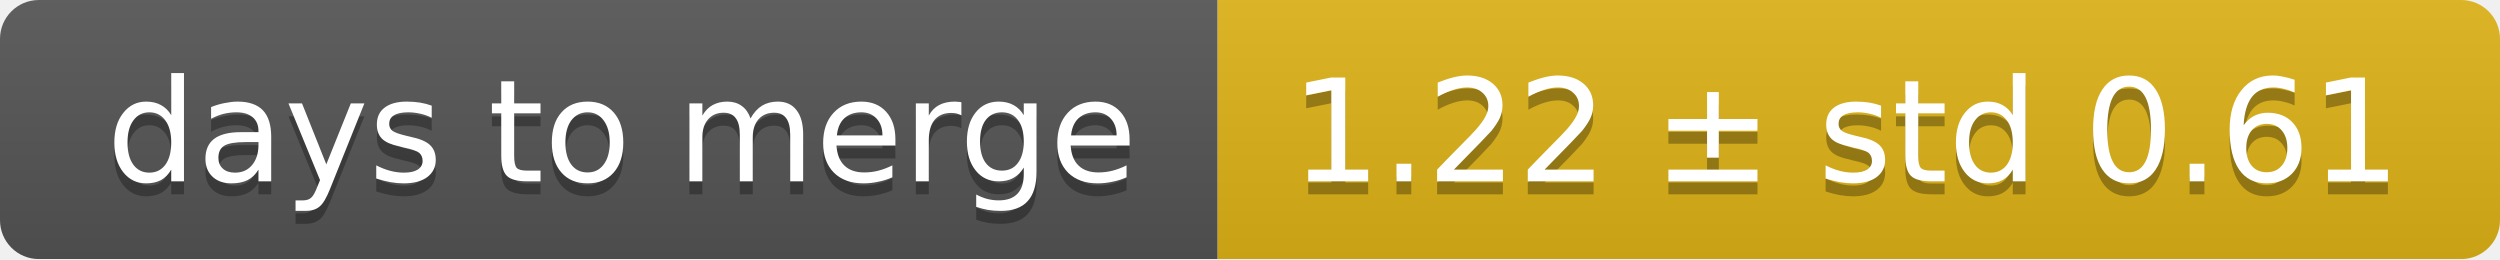
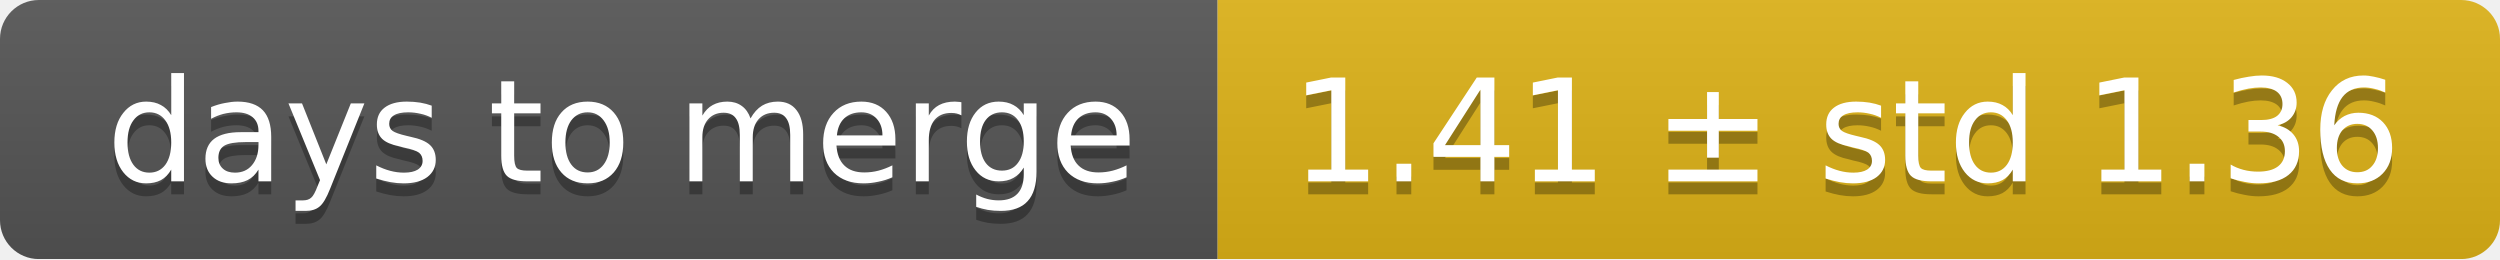
<svg xmlns="http://www.w3.org/2000/svg" width="193" height="20">
  <linearGradient id="smooth" x2="0" y2="100%">
    <stop offset="0" stop-color="#bbb" stop-opacity=".1" />
    <stop offset="1" stop-opacity=".1" />
  </linearGradient>
  <mask id="round">
    <rect width="193" height="20" rx="3" fill="#fff" />
  </mask>
  <g mask="url(#round)">
    <rect width="94" height="20" fill="#555" />
    <rect x="94" width="99" height="20" fill="#dfb317" />
    <rect width="193" height="20" fill="url(#smooth)" />
  </g>
  <g fill="#fff" text-anchor="middle" font-family="DejaVu Sans,Verdana,Geneva,sans-serif" font-size="11">
    <text x="48" y="15" fill="#010101" fill-opacity=".3">days to merge</text>
    <text x="48" y="14">days to merge</text>
-     <text x="142.5" y="15" fill="#010101" fill-opacity=".3">1.22 ± std 0.61</text>
-     <text x="142.5" y="14">1.22 ± std 0.61</text>
+     <text x="142.5" y="15" fill="#010101" fill-opacity=".3">1.41 ± std 1.36</text>
+     <text x="142.5" y="14">1.41 ± std 1.36</text>
  </g>
</svg>
